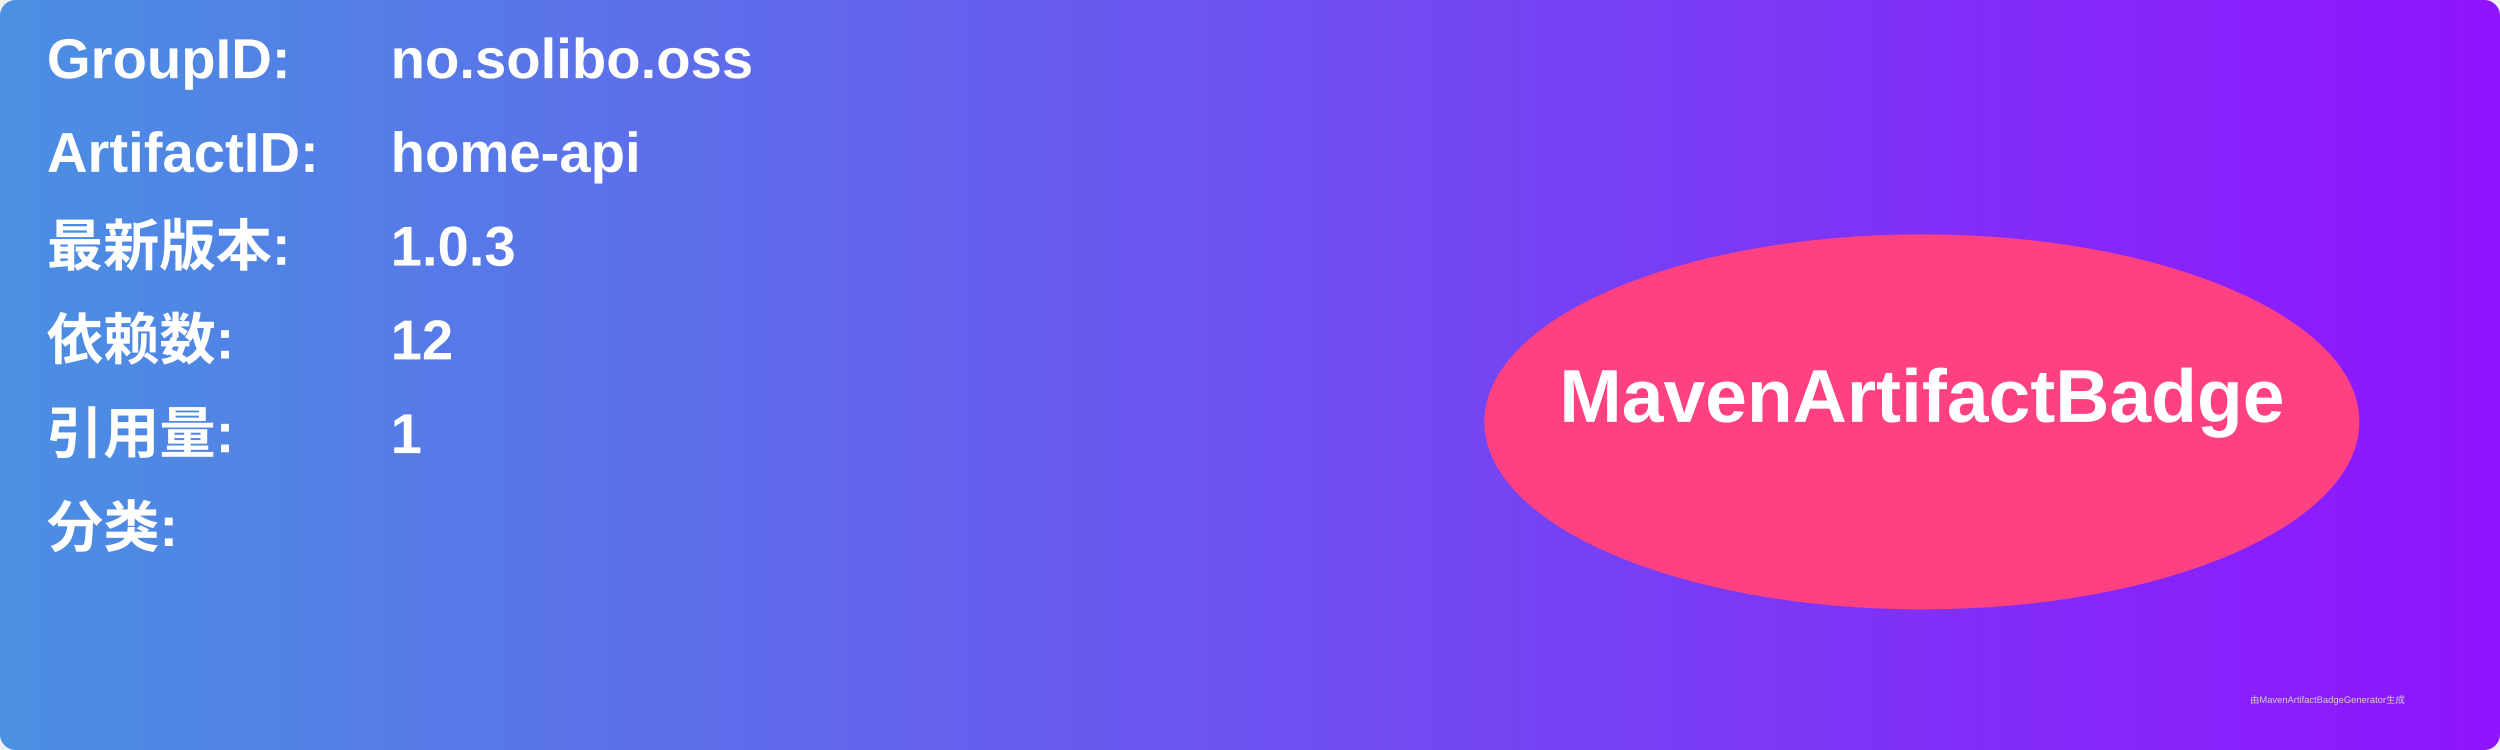
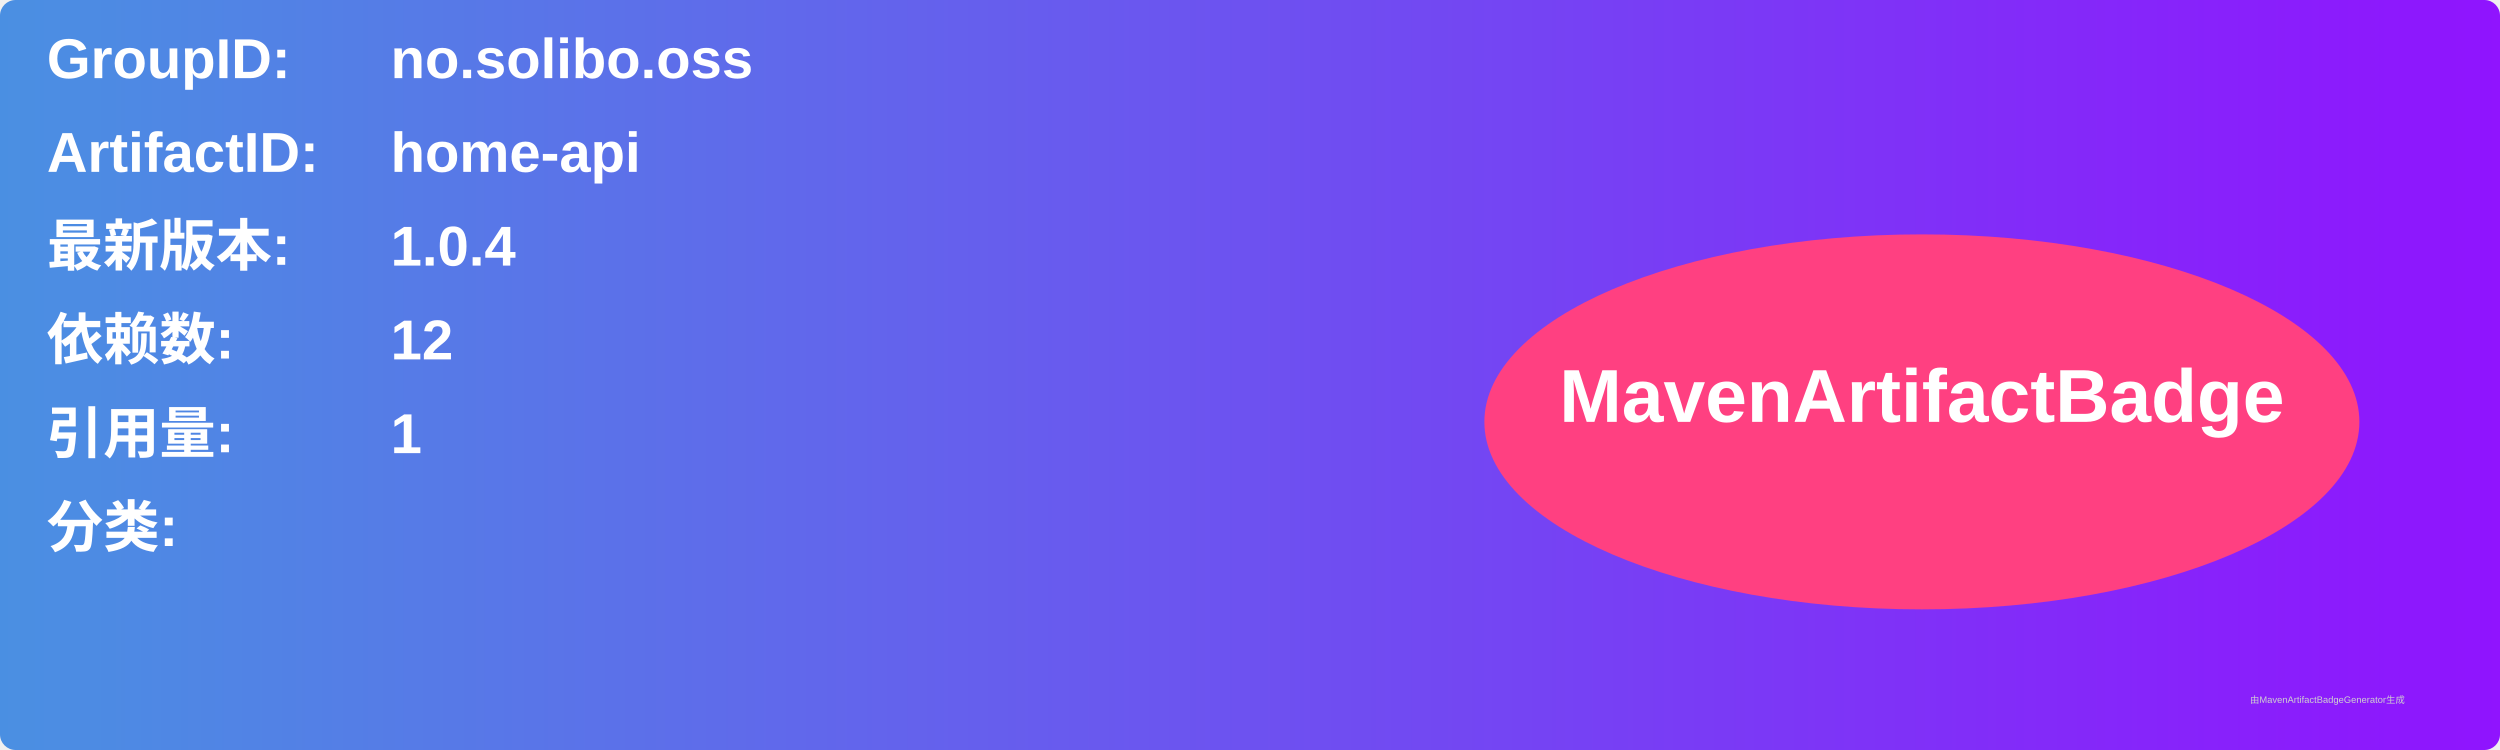
<svg xmlns="http://www.w3.org/2000/svg" width="800" height="240" viewBox="0 0 800 240">
  <linearGradient id="grad" x1="0%" y1="0%" x2="100%" y2="0%">
    <stop offset="0%" stop-color="#4a90e2" />
    <stop offset="100%" stop-color="#9013fe" />
  </linearGradient>
  <rect width="100%" height="100%" rx="5" ry="5" fill="url(#grad)" />
  <g transform="translate(15, 15)">
    <text x="0" y="10" font-family="Arial" font-size="18" fill="white" font-weight="bold" width="260">GroupID:</text>
    <text x="110" y="10" font-family="Arial" font-size="18" fill="white" font-weight="bold" width="460">no.solibo.oss</text>
    <text x="0" y="40" font-family="Arial" font-size="18" fill="white" font-weight="bold" width="260">ArtifactID:</text>
    <text x="110" y="40" font-family="Arial" font-size="18" fill="white" font-weight="bold" width="460">home-api</text>
    <text x="0" y="70" font-family="Arial" font-size="18" fill="white" font-weight="bold">最新版本:</text>
    <text x="110" y="70" font-family="Arial" font-size="18" fill="white" font-weight="bold">
-       <tspan font-weight="bold">1.0.3</tspan>
+       <tspan font-weight="bold">1.0.4</tspan>
    </text>
    <text x="0" y="100" font-family="Arial" font-size="18" fill="white" font-weight="bold">依赖数: </text>
    <text x="110" y="100" font-family="Arial" font-size="18" fill="white">
      <tspan font-weight="bold">12</tspan>
    </text>
    <text x="0" y="130" font-family="Arial" font-size="18" fill="white" font-weight="bold">引用量: </text>
    <text x="110" y="130" font-family="Arial" font-size="18" fill="white">
      <tspan font-weight="bold">1</tspan>
    </text>
    <text x="0" y="160" font-family="Arial" font-size="18" fill="white" font-weight="bold">分类:</text>
    <text x="10" y="190" font-family="Arial" font-size="10" fill="white">
      <tspan font-weight="bold" />
    </text>
    <ellipse cx="600" cy="120" rx="140" ry="60" fill="#ff4081" />
    <text x="600" y="120" text-anchor="middle" font-family="Arial" font-size="24" fill="white" font-weight="bold">MavenArtifactBadge</text>
  </g>
  <text x="720" y="225" font-family="Arial" font-size="3" fill="#d0d0d0">由MavenArtifactBadgeGenerator生成</text>
</svg>
